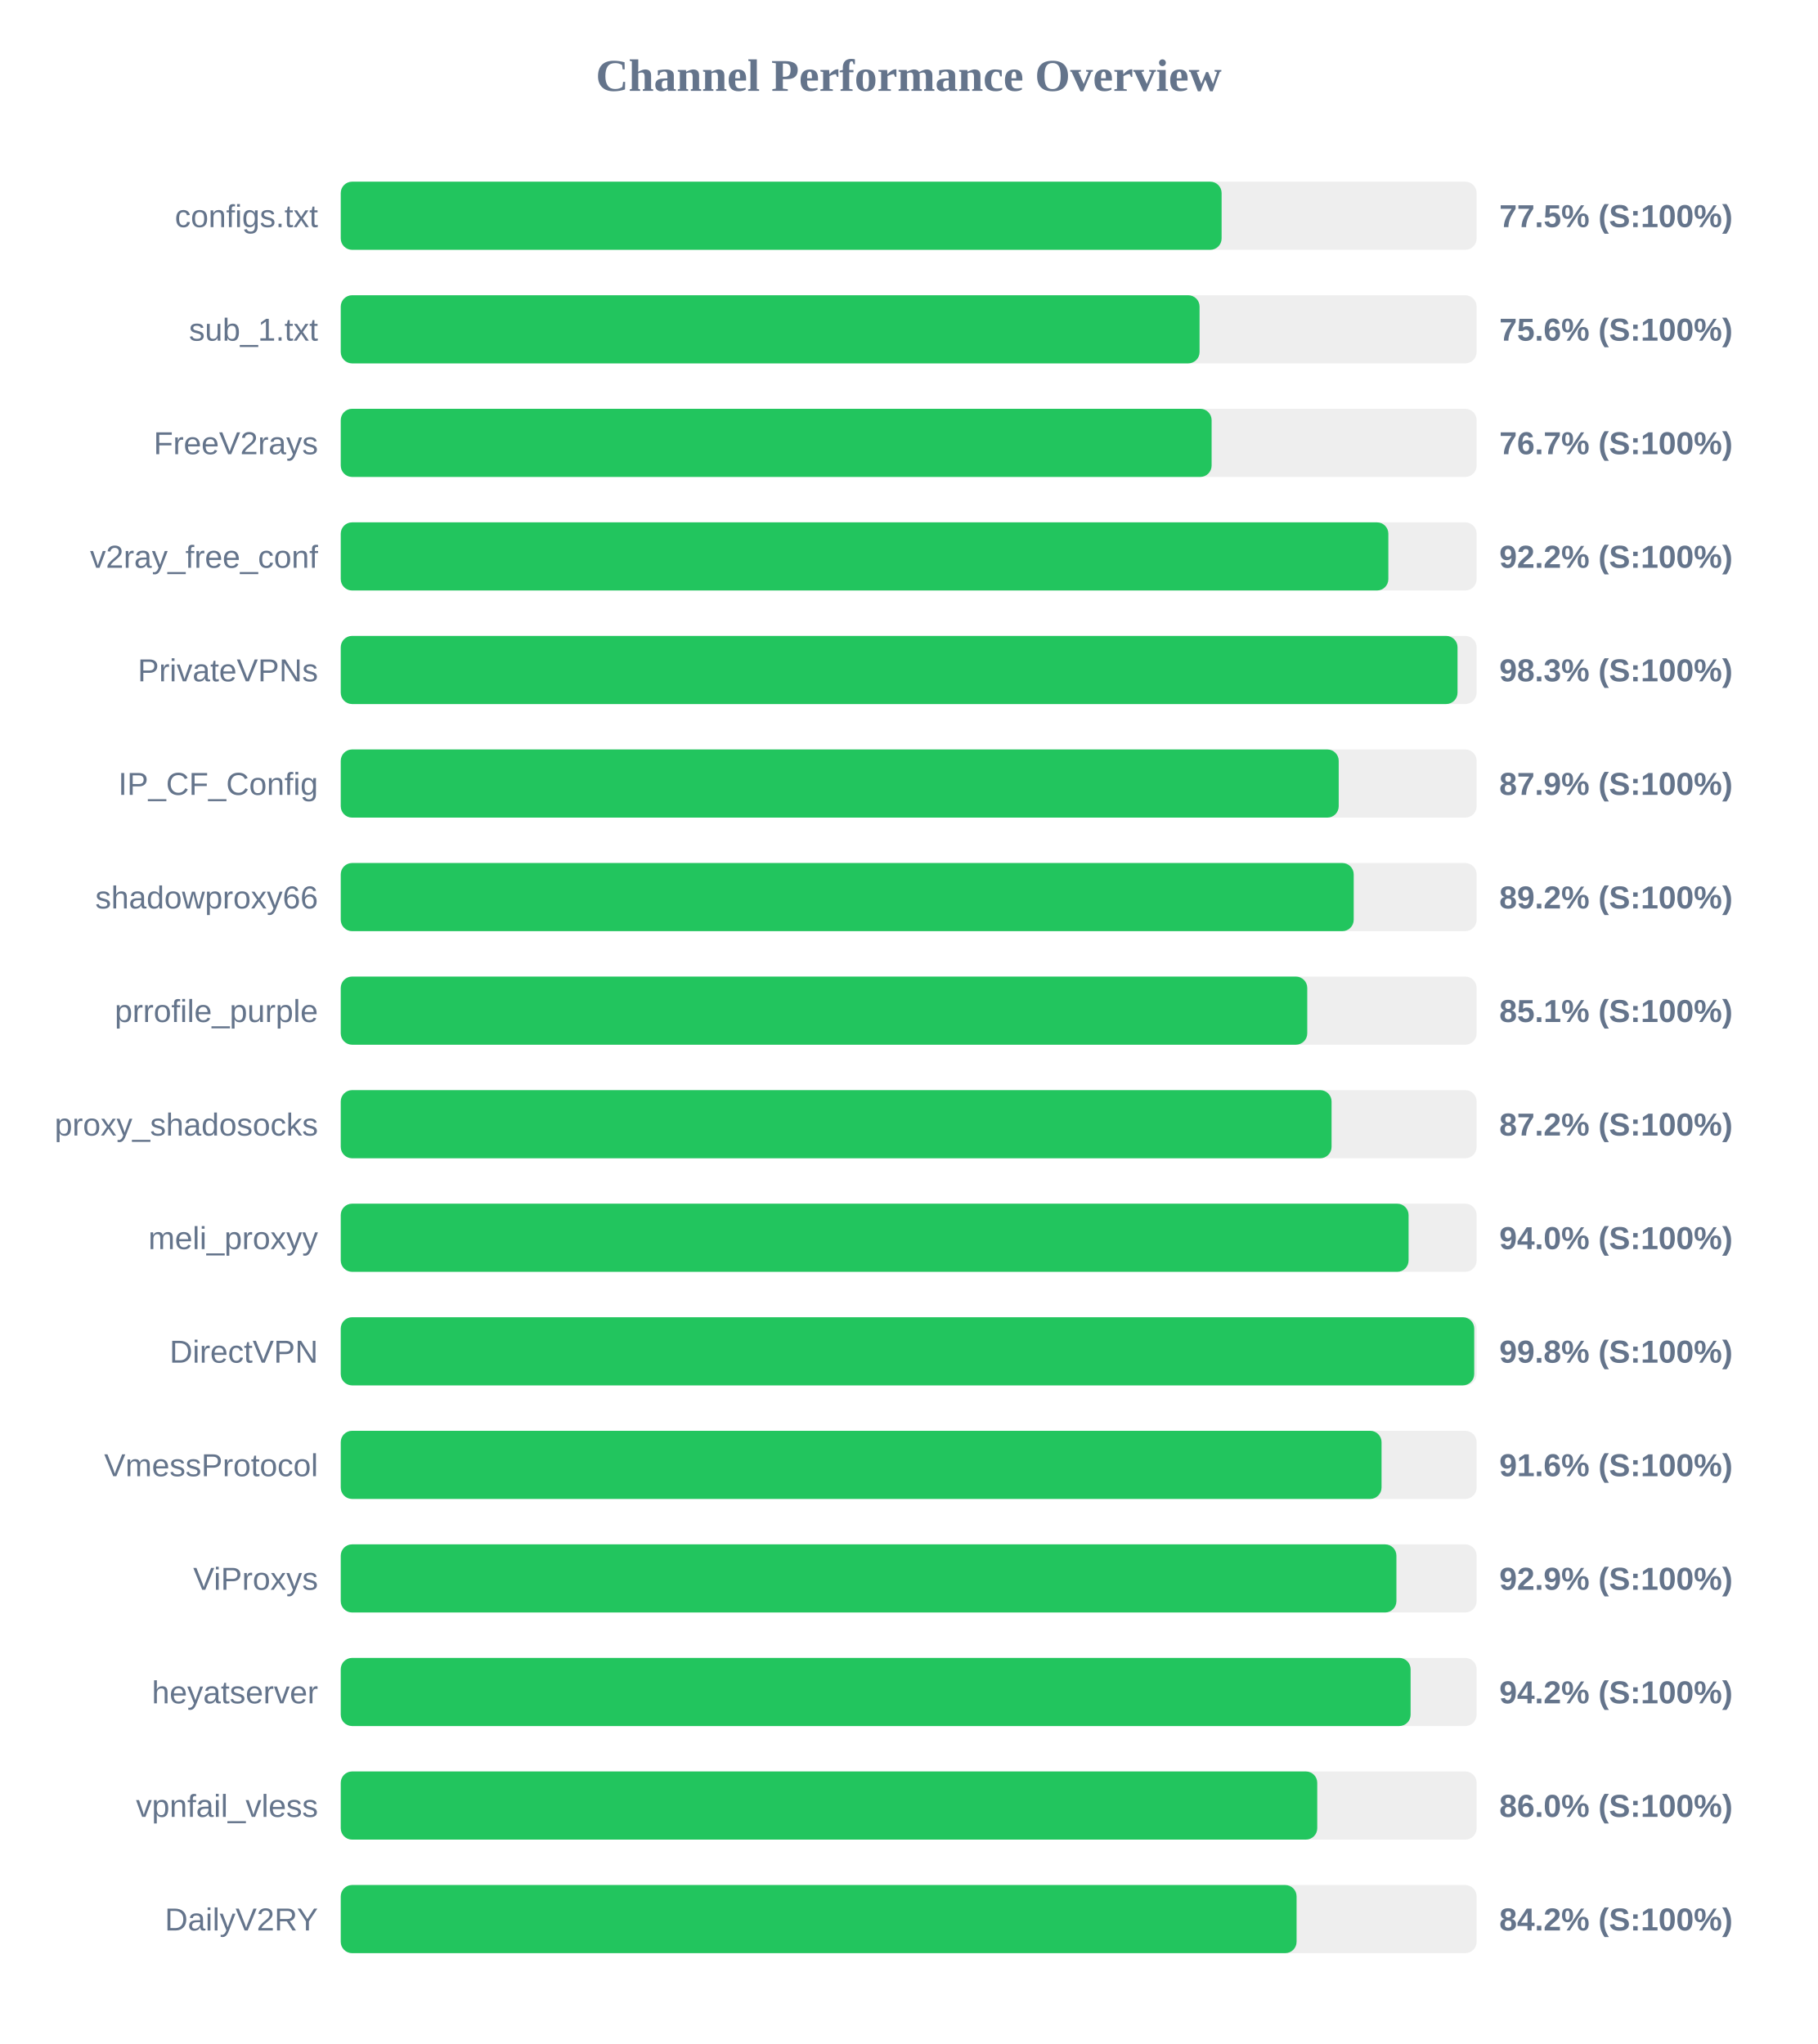
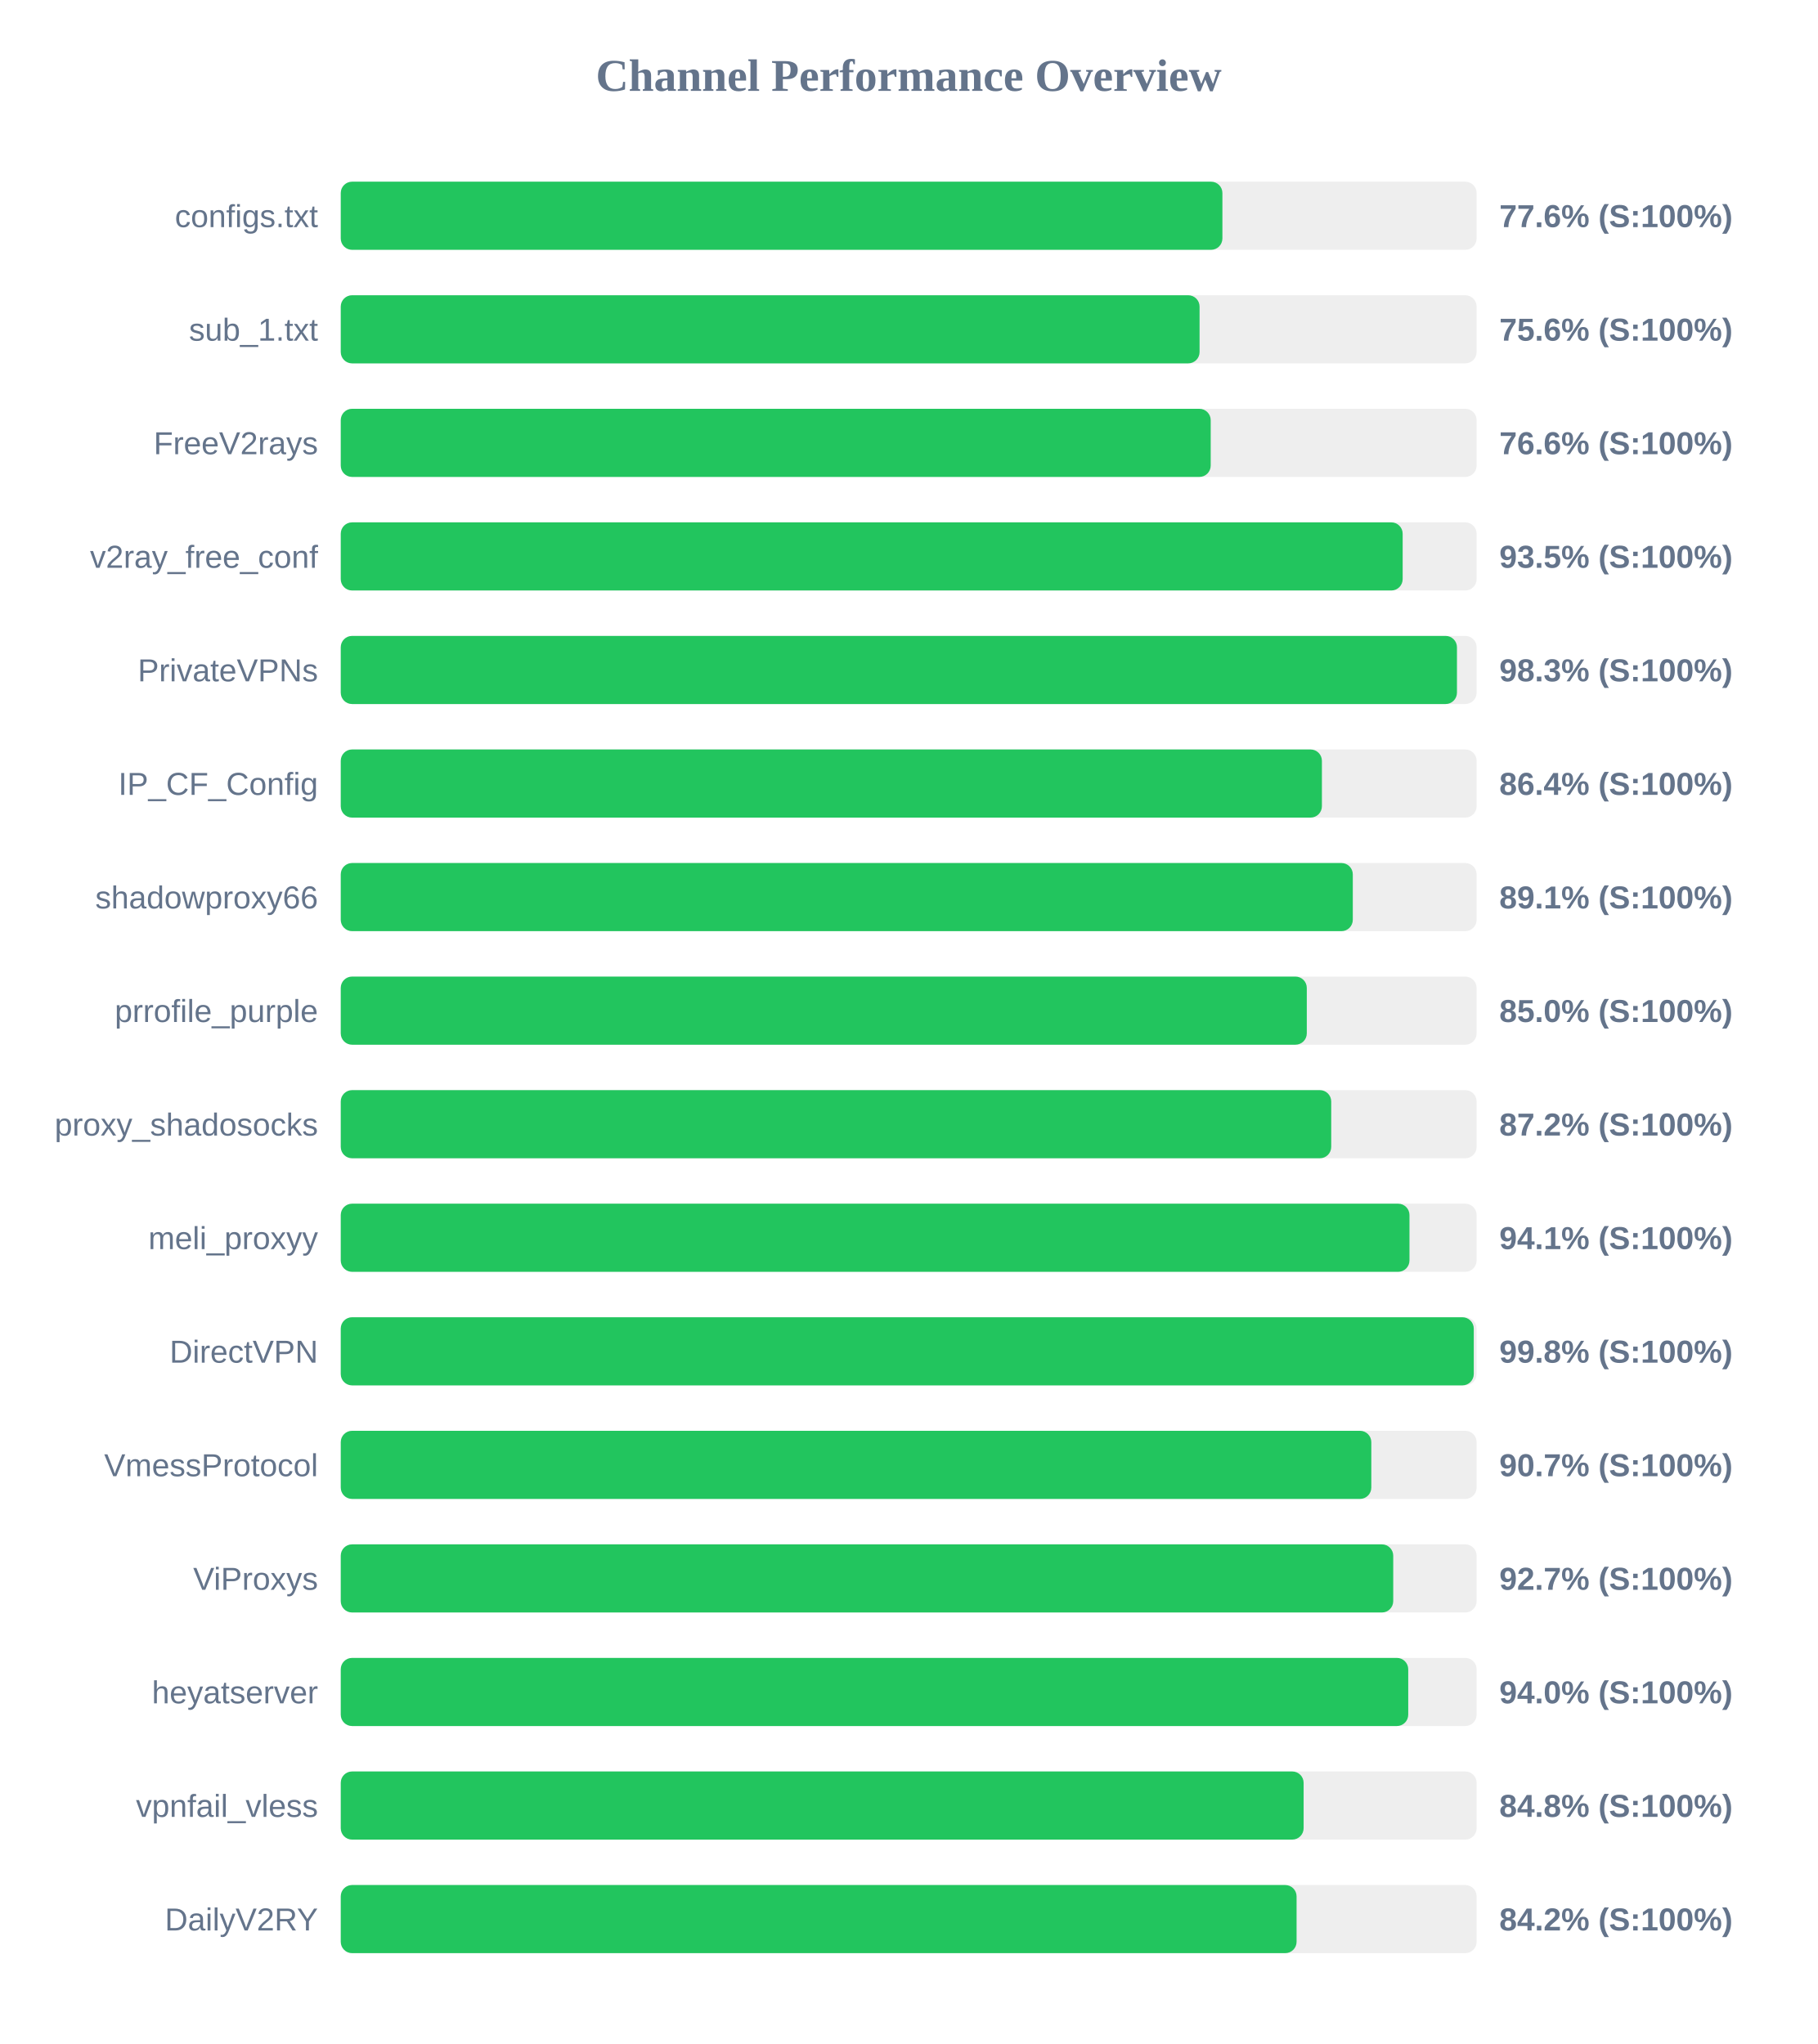
<svg xmlns="http://www.w3.org/2000/svg" width="800" height="900" version="1.1">
  <style>
        .row { font: 14px Arial; fill: #64748b; }
        .score { font: bold 14px Arial; fill: #64748b; }
    </style>
  <text x="400" y="40" text-anchor="middle" font-size="20px" font-weight="bold" fill="#64748b">Channel Performance Overview</text>
  <rect x="150" y="80" width="500" height="30" fill="#eee" rx="5" />
-   <rect x="150" y="80" width="387.75" height="30" fill="#22c55e" rx="5" />
+   <rect x="150" y="80" width="388.1" height="30" fill="#22c55e" rx="5" />
  <text x="140" y="100" text-anchor="end" class="row">configs.txt</text>
-   <text x="660" y="100" text-anchor="start" class="score">77.5% (S:100%)</text>
+   <text x="660" y="100" text-anchor="start" class="score">77.6% (S:100%)</text>
  <rect x="150" y="130" width="500" height="30" fill="#eee" rx="5" />
  <rect x="150" y="130" width="378.05" height="30" fill="#22c55e" rx="5" />
  <text x="140" y="150" text-anchor="end" class="row">sub_1.txt</text>
  <text x="660" y="150" text-anchor="start" class="score">75.6% (S:100%)</text>
  <rect x="150" y="180" width="500" height="30" fill="#eee" rx="5" />
-   <rect x="150" y="180" width="383.35" height="30" fill="#22c55e" rx="5" />
+   <rect x="150" y="180" width="382.95" height="30" fill="#22c55e" rx="5" />
  <text x="140" y="200" text-anchor="end" class="row">FreeV2rays</text>
-   <text x="660" y="200" text-anchor="start" class="score">76.7% (S:100%)</text>
+   <text x="660" y="200" text-anchor="start" class="score">76.6% (S:100%)</text>
  <rect x="150" y="230" width="500" height="30" fill="#eee" rx="5" />
-   <rect x="150" y="230" width="461.15" height="30" fill="#22c55e" rx="5" />
+   <rect x="150" y="230" width="467.45" height="30" fill="#22c55e" rx="5" />
  <text x="140" y="250" text-anchor="end" class="row">v2ray_free_conf</text>
-   <text x="660" y="250" text-anchor="start" class="score">92.2% (S:100%)</text>
+   <text x="660" y="250" text-anchor="start" class="score">93.5% (S:100%)</text>
  <rect x="150" y="280" width="500" height="30" fill="#eee" rx="5" />
-   <rect x="150" y="280" width="491.6" height="30" fill="#22c55e" rx="5" />
+   <rect x="150" y="280" width="491.35" height="30" fill="#22c55e" rx="5" />
  <text x="140" y="300" text-anchor="end" class="row">PrivateVPNs</text>
  <text x="660" y="300" text-anchor="start" class="score">98.3% (S:100%)</text>
  <rect x="150" y="330" width="500" height="30" fill="#eee" rx="5" />
-   <rect x="150" y="330" width="439.3" height="30" fill="#22c55e" rx="5" />
+   <rect x="150" y="330" width="431.9" height="30" fill="#22c55e" rx="5" />
  <text x="140" y="350" text-anchor="end" class="row">IP_CF_Config</text>
-   <text x="660" y="350" text-anchor="start" class="score">87.9% (S:100%)</text>
+   <text x="660" y="350" text-anchor="start" class="score">86.4% (S:100%)</text>
  <rect x="150" y="380" width="500" height="30" fill="#eee" rx="5" />
-   <rect x="150" y="380" width="445.9" height="30" fill="#22c55e" rx="5" />
+   <rect x="150" y="380" width="445.5" height="30" fill="#22c55e" rx="5" />
  <text x="140" y="400" text-anchor="end" class="row">shadowproxy66</text>
-   <text x="660" y="400" text-anchor="start" class="score">89.2% (S:100%)</text>
+   <text x="660" y="400" text-anchor="start" class="score">89.1% (S:100%)</text>
  <rect x="150" y="430" width="500" height="30" fill="#eee" rx="5" />
-   <rect x="150" y="430" width="425.45" height="30" fill="#22c55e" rx="5" />
+   <rect x="150" y="430" width="425.25" height="30" fill="#22c55e" rx="5" />
  <text x="140" y="450" text-anchor="end" class="row">prrofile_purple</text>
-   <text x="660" y="450" text-anchor="start" class="score">85.1% (S:100%)</text>
+   <text x="660" y="450" text-anchor="start" class="score">85.0% (S:100%)</text>
  <rect x="150" y="480" width="500" height="30" fill="#eee" rx="5" />
-   <rect x="150" y="480" width="436.15" height="30" fill="#22c55e" rx="5" />
+   <rect x="150" y="480" width="436.0" height="30" fill="#22c55e" rx="5" />
  <text x="140" y="500" text-anchor="end" class="row">proxy_shadosocks</text>
  <text x="660" y="500" text-anchor="start" class="score">87.2% (S:100%)</text>
  <rect x="150" y="530" width="500" height="30" fill="#eee" rx="5" />
-   <rect x="150" y="530" width="470.05" height="30" fill="#22c55e" rx="5" />
+   <rect x="150" y="530" width="470.45" height="30" fill="#22c55e" rx="5" />
  <text x="140" y="550" text-anchor="end" class="row">meli_proxyy</text>
-   <text x="660" y="550" text-anchor="start" class="score">94.0% (S:100%)</text>
+   <text x="660" y="550" text-anchor="start" class="score">94.1% (S:100%)</text>
  <rect x="150" y="580" width="500" height="30" fill="#eee" rx="5" />
-   <rect x="150" y="580" width="498.95" height="30" fill="#22c55e" rx="5" />
+   <rect x="150" y="580" width="498.75" height="30" fill="#22c55e" rx="5" />
  <text x="140" y="600" text-anchor="end" class="row">DirectVPN</text>
  <text x="660" y="600" text-anchor="start" class="score">99.8% (S:100%)</text>
  <rect x="150" y="630" width="500" height="30" fill="#eee" rx="5" />
-   <rect x="150" y="630" width="458.15" height="30" fill="#22c55e" rx="5" />
+   <rect x="150" y="630" width="453.65" height="30" fill="#22c55e" rx="5" />
  <text x="140" y="650" text-anchor="end" class="row">VmessProtocol</text>
-   <text x="660" y="650" text-anchor="start" class="score">91.6% (S:100%)</text>
+   <text x="660" y="650" text-anchor="start" class="score">90.7% (S:100%)</text>
  <rect x="150" y="680" width="500" height="30" fill="#eee" rx="5" />
-   <rect x="150" y="680" width="464.7" height="30" fill="#22c55e" rx="5" />
+   <rect x="150" y="680" width="463.3" height="30" fill="#22c55e" rx="5" />
  <text x="140" y="700" text-anchor="end" class="row">ViProxys</text>
-   <text x="660" y="700" text-anchor="start" class="score">92.9% (S:100%)</text>
+   <text x="660" y="700" text-anchor="start" class="score">92.7% (S:100%)</text>
  <rect x="150" y="730" width="500" height="30" fill="#eee" rx="5" />
-   <rect x="150" y="730" width="470.95" height="30" fill="#22c55e" rx="5" />
+   <rect x="150" y="730" width="469.9" height="30" fill="#22c55e" rx="5" />
  <text x="140" y="750" text-anchor="end" class="row">heyatserver</text>
-   <text x="660" y="750" text-anchor="start" class="score">94.2% (S:100%)</text>
+   <text x="660" y="750" text-anchor="start" class="score">94.0% (S:100%)</text>
  <rect x="150" y="780" width="500" height="30" fill="#eee" rx="5" />
-   <rect x="150" y="780" width="429.85" height="30" fill="#22c55e" rx="5" />
+   <rect x="150" y="780" width="423.85" height="30" fill="#22c55e" rx="5" />
  <text x="140" y="800" text-anchor="end" class="row">vpnfail_vless</text>
-   <text x="660" y="800" text-anchor="start" class="score">86.0% (S:100%)</text>
+   <text x="660" y="800" text-anchor="start" class="score">84.8% (S:100%)</text>
  <rect x="150" y="830" width="500" height="30" fill="#eee" rx="5" />
  <rect x="150" y="830" width="420.75" height="30" fill="#22c55e" rx="5" />
  <text x="140" y="850" text-anchor="end" class="row">DailyV2RY</text>
  <text x="660" y="850" text-anchor="start" class="score">84.2% (S:100%)</text>
</svg>
